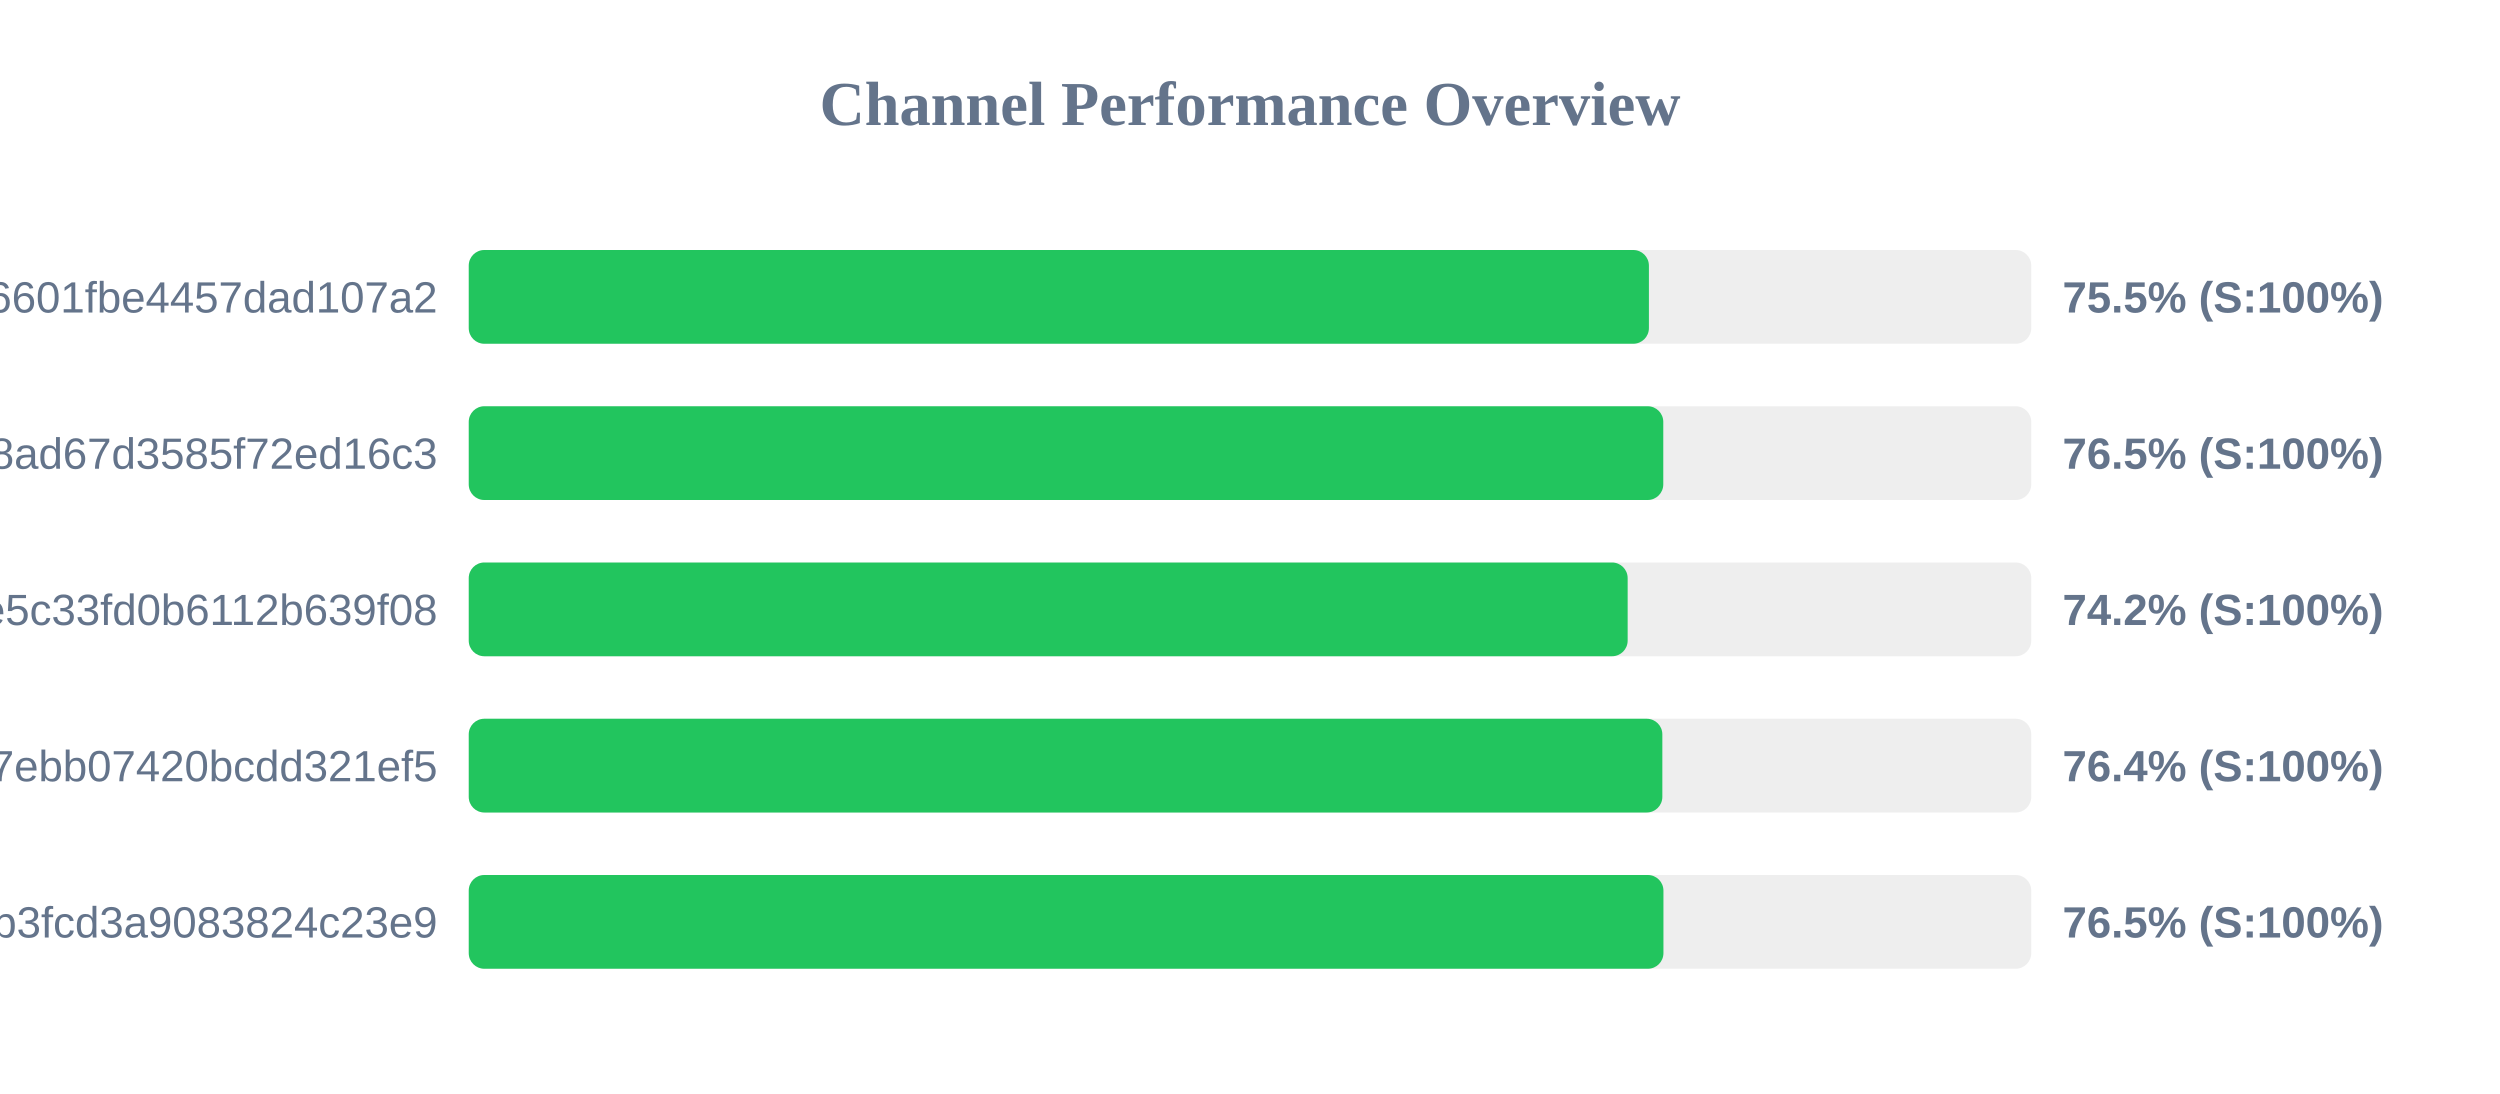
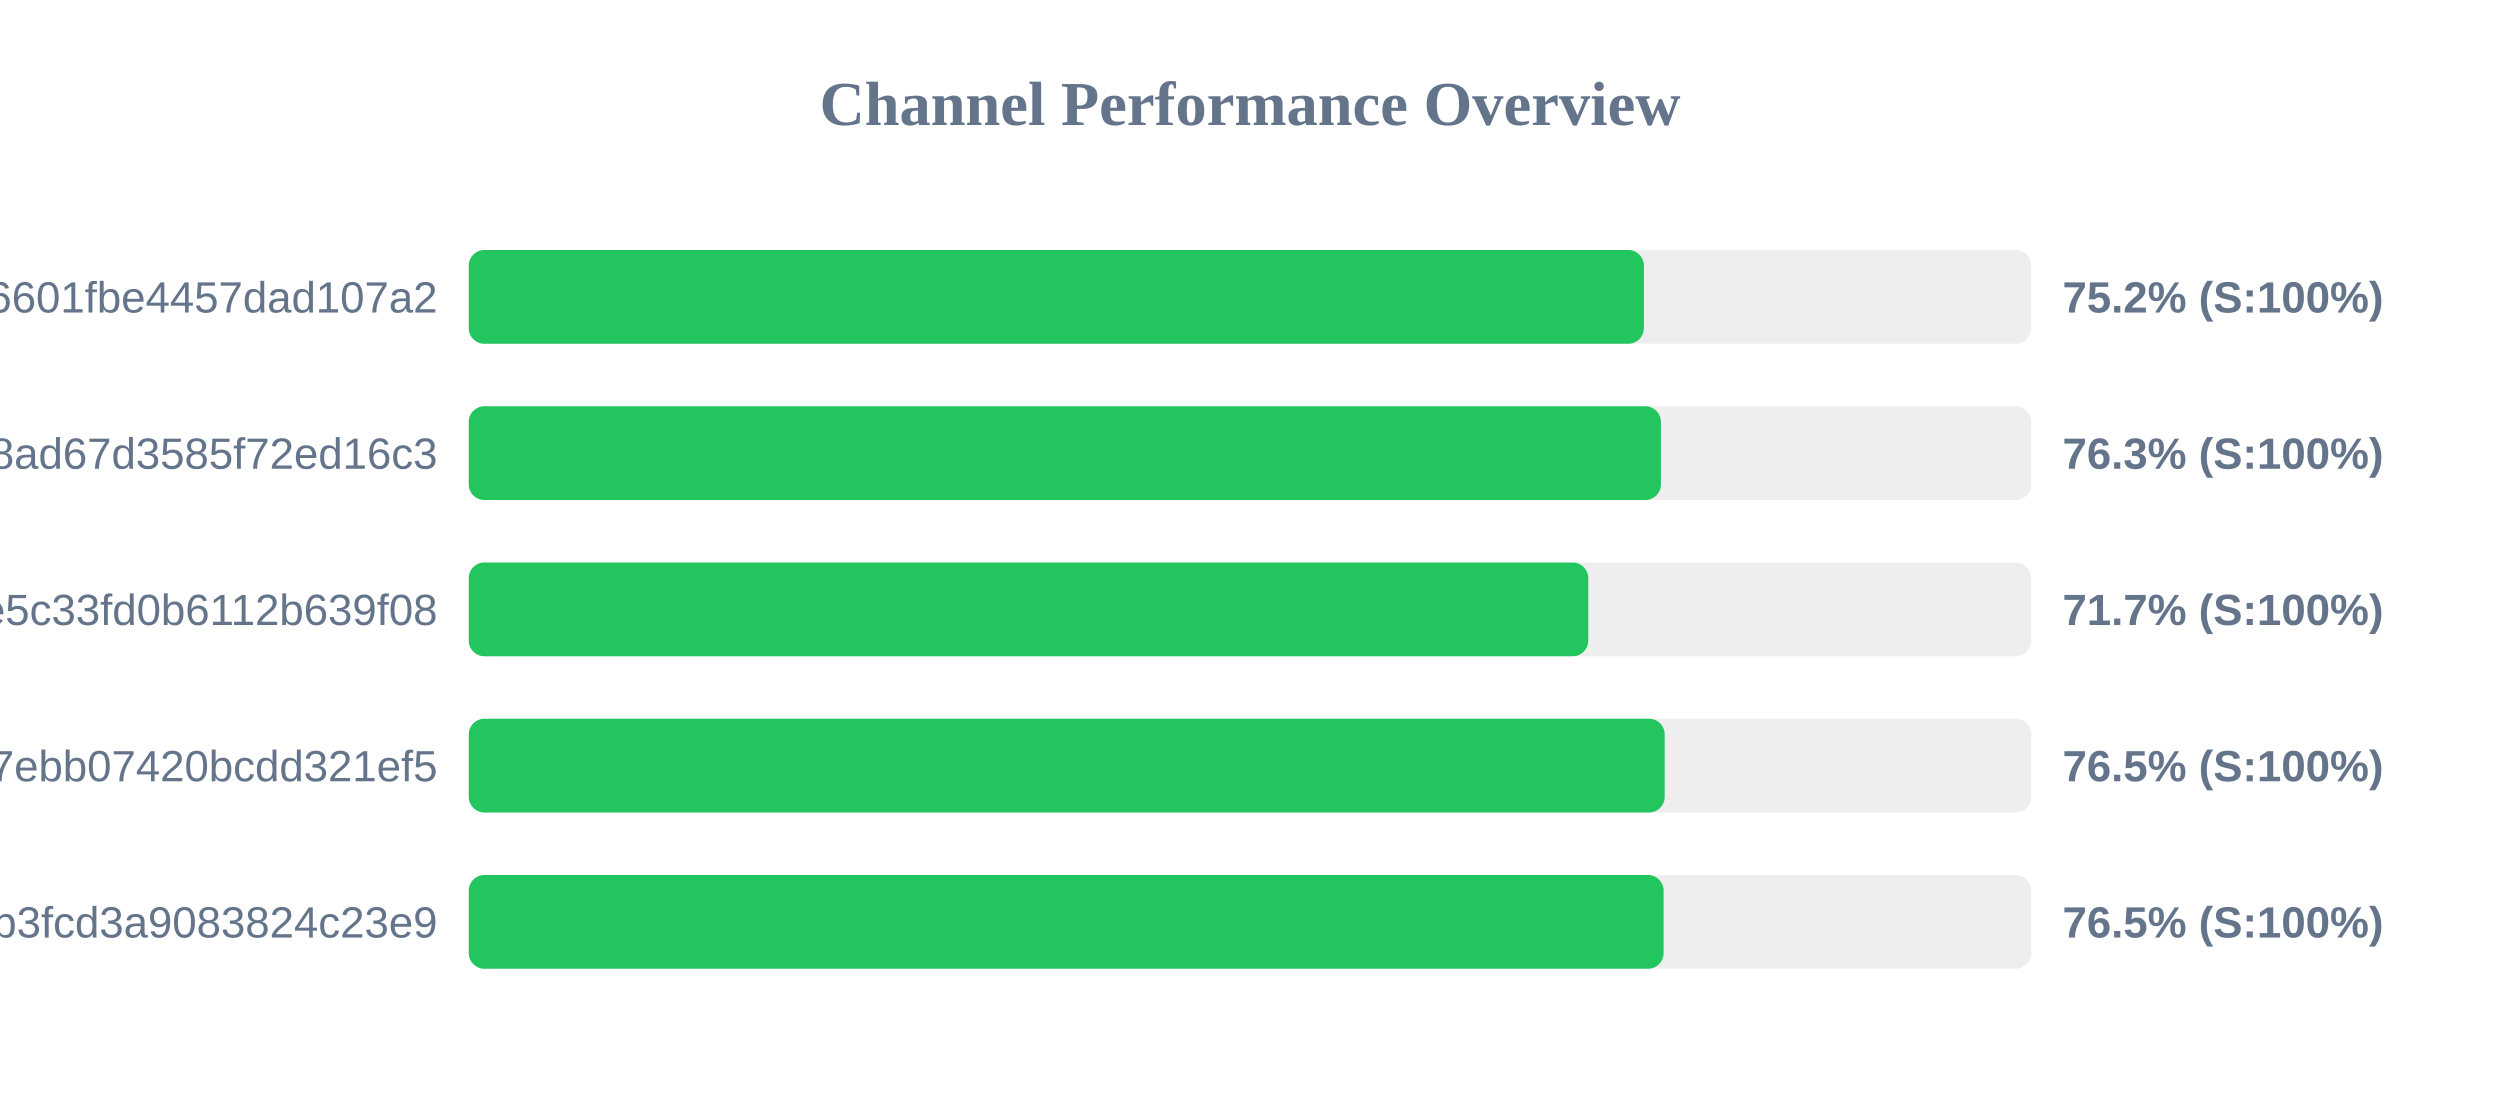
<svg xmlns="http://www.w3.org/2000/svg" width="800" height="350" version="1.1">
  <style>
        .row { font: 14px Arial; fill: #64748b; }
        .score { font: bold 14px Arial; fill: #64748b; }
    </style>
  <text x="400" y="40" text-anchor="middle" font-size="20px" font-weight="bold" fill="#64748b">Channel Performance Overview</text>
  <rect x="150" y="80" width="500" height="30" fill="#eee" rx="5" />
-   <rect x="150" y="80" width="377.65" height="30" fill="#22c55e" rx="5" />
+   <rect x="150" y="80" width="376.05" height="30" fill="#22c55e" rx="5" />
  <text x="140" y="100" text-anchor="end" class="row">6ca22ad3b96aa6601fbe4457dad107a2</text>
-   <text x="660" y="100" text-anchor="start" class="score">75.5% (S:100%)</text>
+   <text x="660" y="100" text-anchor="start" class="score">75.2% (S:100%)</text>
  <rect x="150" y="130" width="500" height="30" fill="#eee" rx="5" />
-   <rect x="150" y="130" width="382.25" height="30" fill="#22c55e" rx="5" />
+   <rect x="150" y="130" width="381.5" height="30" fill="#22c55e" rx="5" />
  <text x="140" y="150" text-anchor="end" class="row">d2ddf60933dd08ad67d3585f72ed16c3</text>
-   <text x="660" y="150" text-anchor="start" class="score">76.5% (S:100%)</text>
+   <text x="660" y="150" text-anchor="start" class="score">76.3% (S:100%)</text>
  <rect x="150" y="180" width="500" height="30" fill="#eee" rx="5" />
-   <rect x="150" y="180" width="370.85" height="30" fill="#22c55e" rx="5" />
+   <rect x="150" y="180" width="358.25" height="30" fill="#22c55e" rx="5" />
  <text x="140" y="200" text-anchor="end" class="row">56c52d37015ce5c33fd0b6112b639f08</text>
-   <text x="660" y="200" text-anchor="start" class="score">74.2% (S:100%)</text>
+   <text x="660" y="200" text-anchor="start" class="score">71.7% (S:100%)</text>
  <rect x="150" y="230" width="500" height="30" fill="#eee" rx="5" />
-   <rect x="150" y="230" width="381.95" height="30" fill="#22c55e" rx="5" />
+   <rect x="150" y="230" width="382.7" height="30" fill="#22c55e" rx="5" />
  <text x="140" y="250" text-anchor="end" class="row">dcd03ae545a147ebb07420bcdd321ef5</text>
-   <text x="660" y="250" text-anchor="start" class="score">76.4% (S:100%)</text>
+   <text x="660" y="250" text-anchor="start" class="score">76.5% (S:100%)</text>
  <rect x="150" y="280" width="500" height="30" fill="#eee" rx="5" />
-   <rect x="150" y="280" width="382.3" height="30" fill="#22c55e" rx="5" />
+   <rect x="150" y="280" width="382.35" height="30" fill="#22c55e" rx="5" />
  <text x="140" y="300" text-anchor="end" class="row">subscribe?token=8bc38a0c131e9b3fcd3a9083824c23e9</text>
  <text x="660" y="300" text-anchor="start" class="score">76.5% (S:100%)</text>
</svg>
